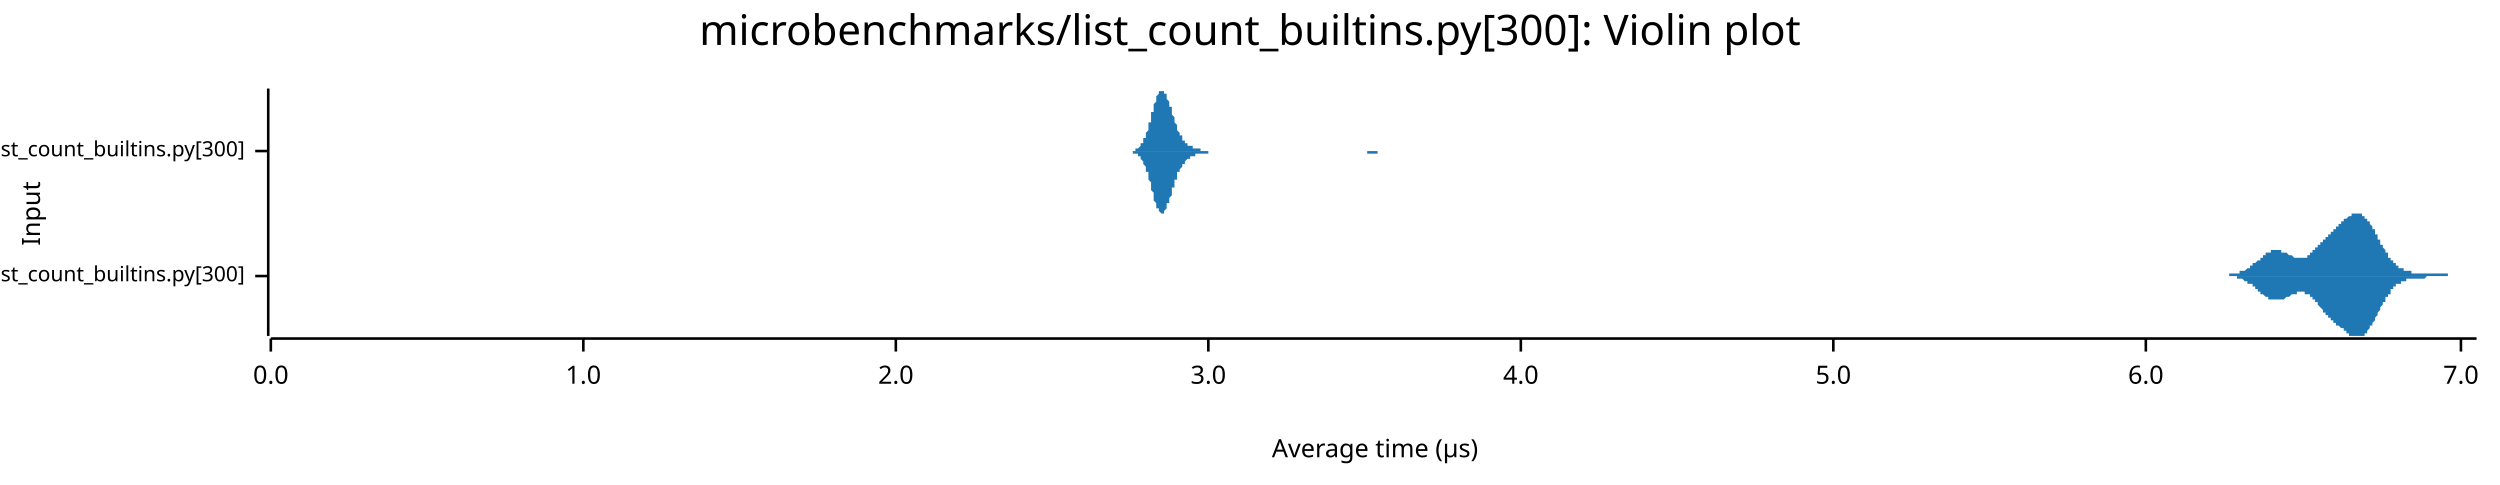
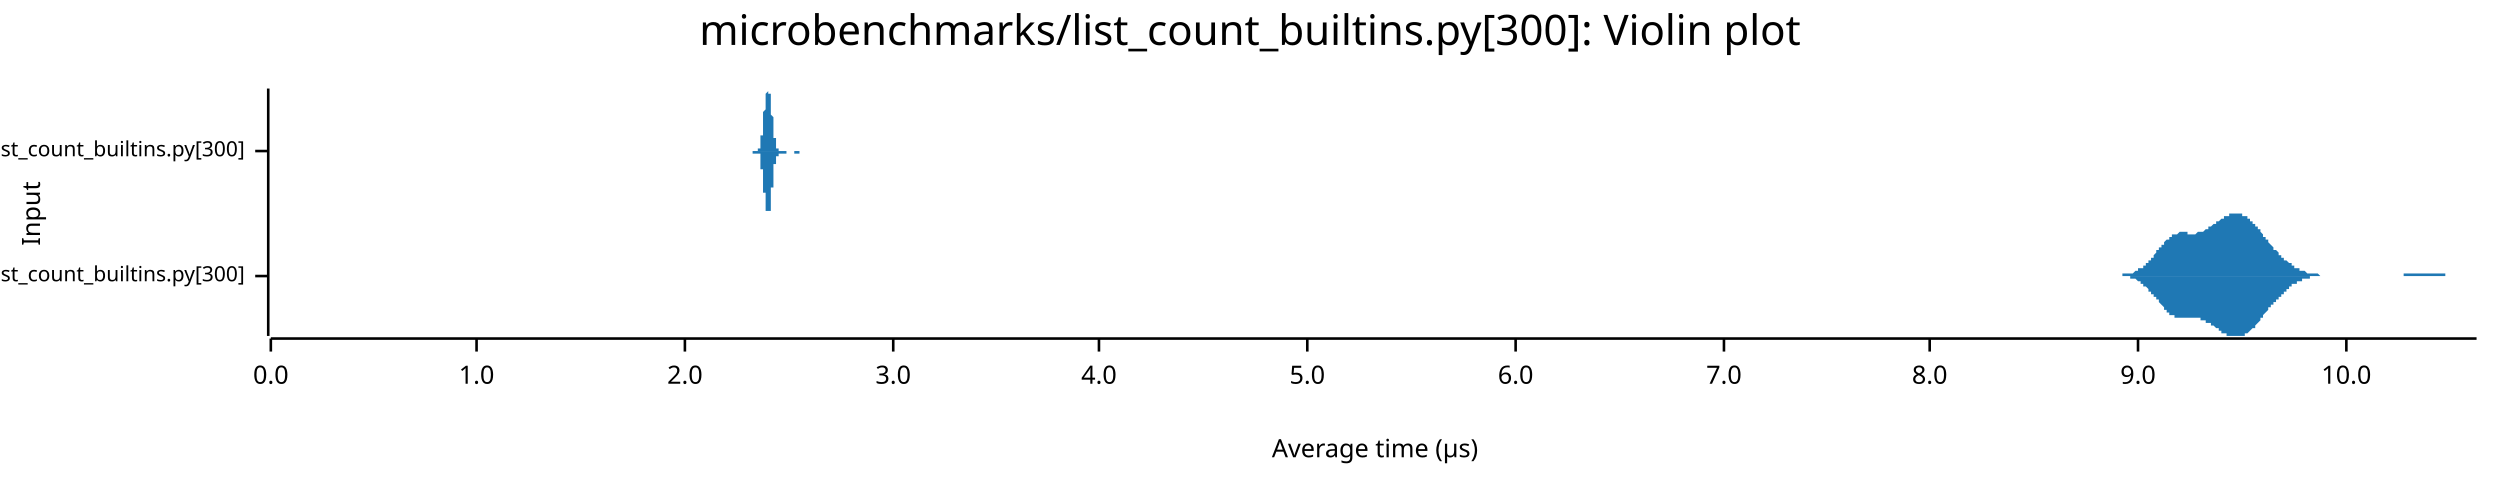
<svg xmlns="http://www.w3.org/2000/svg" width="960" height="186" viewBox="0 0 960 186">
  <text x="480" y="5" dy="0.76em" text-anchor="middle" font-family="sans-serif" font-size="16.129" opacity="1" fill="#000000">
microbenchmarks/list_count_builtins.py[300]: Violin plot
</text>
  <text x="8" y="82" dy="0.76em" text-anchor="middle" font-family="sans-serif" font-size="9.677" opacity="1" fill="#000000" transform="rotate(270, 8, 82)">
Input
</text>
  <text x="528" y="178" dy="-0.5ex" text-anchor="middle" font-family="sans-serif" font-size="9.677" opacity="1" fill="#000000">
Average time (µs)
</text>
  <polyline fill="none" opacity="1" stroke="#000000" stroke-width="1" points="103,34 103,129 " />
  <text x="94" y="106" dy="0.5ex" text-anchor="end" font-family="sans-serif" font-size="8.065" opacity="1" fill="#000000">
microbenchmarks/rustpython/list_count_builtins.py[300]
</text>
  <polyline fill="none" opacity="1" stroke="#000000" stroke-width="1" points="98,106 103,106 " />
  <text x="94" y="58" dy="0.5ex" text-anchor="end" font-family="sans-serif" font-size="8.065" opacity="1" fill="#000000">
microbenchmarks/cpython/list_count_builtins.py[300]
</text>
  <polyline fill="none" opacity="1" stroke="#000000" stroke-width="1" points="98,58 103,58 " />
  <polyline fill="none" opacity="1" stroke="#000000" stroke-width="1" points="104,130 951,130 " />
  <text x="104" y="140" dy="0.76em" text-anchor="middle" font-family="sans-serif" font-size="9.677" opacity="1" fill="#000000">
0.0
</text>
  <polyline fill="none" opacity="1" stroke="#000000" stroke-width="1" points="104,130 104,135 " />
-   <text x="224" y="140" dy="0.76em" text-anchor="middle" font-family="sans-serif" font-size="9.677" opacity="1" fill="#000000">
+   <text x="183" y="140" dy="0.76em" text-anchor="middle" font-family="sans-serif" font-size="9.677" opacity="1" fill="#000000">
1.0
</text>
-   <polyline fill="none" opacity="1" stroke="#000000" stroke-width="1" points="224,130 224,135 " />
-   <text x="344" y="140" dy="0.76em" text-anchor="middle" font-family="sans-serif" font-size="9.677" opacity="1" fill="#000000">
+   <polyline fill="none" opacity="1" stroke="#000000" stroke-width="1" points="183,130 183,135 " />
+   <text x="263" y="140" dy="0.76em" text-anchor="middle" font-family="sans-serif" font-size="9.677" opacity="1" fill="#000000">
2.0
</text>
-   <polyline fill="none" opacity="1" stroke="#000000" stroke-width="1" points="344,130 344,135 " />
-   <text x="464" y="140" dy="0.76em" text-anchor="middle" font-family="sans-serif" font-size="9.677" opacity="1" fill="#000000">
+   <polyline fill="none" opacity="1" stroke="#000000" stroke-width="1" points="263,130 263,135 " />
+   <text x="343" y="140" dy="0.76em" text-anchor="middle" font-family="sans-serif" font-size="9.677" opacity="1" fill="#000000">
3.0
</text>
-   <polyline fill="none" opacity="1" stroke="#000000" stroke-width="1" points="464,130 464,135 " />
-   <text x="584" y="140" dy="0.76em" text-anchor="middle" font-family="sans-serif" font-size="9.677" opacity="1" fill="#000000">
+   <polyline fill="none" opacity="1" stroke="#000000" stroke-width="1" points="343,130 343,135 " />
+   <text x="422" y="140" dy="0.76em" text-anchor="middle" font-family="sans-serif" font-size="9.677" opacity="1" fill="#000000">
4.0
</text>
-   <polyline fill="none" opacity="1" stroke="#000000" stroke-width="1" points="584,130 584,135 " />
-   <text x="704" y="140" dy="0.76em" text-anchor="middle" font-family="sans-serif" font-size="9.677" opacity="1" fill="#000000">
+   <polyline fill="none" opacity="1" stroke="#000000" stroke-width="1" points="422,130 422,135 " />
+   <text x="502" y="140" dy="0.76em" text-anchor="middle" font-family="sans-serif" font-size="9.677" opacity="1" fill="#000000">
5.0
</text>
-   <polyline fill="none" opacity="1" stroke="#000000" stroke-width="1" points="704,130 704,135 " />
-   <text x="824" y="140" dy="0.76em" text-anchor="middle" font-family="sans-serif" font-size="9.677" opacity="1" fill="#000000">
+   <polyline fill="none" opacity="1" stroke="#000000" stroke-width="1" points="502,130 502,135 " />
+   <text x="582" y="140" dy="0.76em" text-anchor="middle" font-family="sans-serif" font-size="9.677" opacity="1" fill="#000000">
6.0
</text>
-   <polyline fill="none" opacity="1" stroke="#000000" stroke-width="1" points="824,130 824,135 " />
-   <text x="945" y="140" dy="0.76em" text-anchor="middle" font-family="sans-serif" font-size="9.677" opacity="1" fill="#000000">
+   <polyline fill="none" opacity="1" stroke="#000000" stroke-width="1" points="582,130 582,135 " />
+   <text x="662" y="140" dy="0.76em" text-anchor="middle" font-family="sans-serif" font-size="9.677" opacity="1" fill="#000000">
7.0
</text>
-   <polyline fill="none" opacity="1" stroke="#000000" stroke-width="1" points="945,130 945,135 " />
-   <polygon opacity="1" fill="#1F78B4" points="850,106 851,106 851,106 851,106 851,106 851,106 852,106 852,106 852,106 852,106 852,106 853,106 853,106 853,106 853,106 853,106 854,106 854,106 854,106 854,106 854,106 855,106 855,106 855,106 855,106 855,106 856,106 856,106 856,105 856,105 856,105 857,105 857,105 857,105 857,105 857,105 858,105 858,105 858,105 858,105 858,105 859,105 859,105 859,105 859,105 859,105 860,105 860,105 860,105 860,105 860,104 861,104 861,104 861,104 861,104 861,104 862,104 862,104 862,104 862,104 862,104 863,103 863,103 863,103 863,103 863,103 864,103 864,103 864,102 864,102 864,102 865,102 865,102 865,102 865,102 865,101 866,101 866,101 866,101 866,101 866,101 867,100 867,100 867,100 867,100 867,100 868,100 868,99 868,99 868,99 868,99 869,99 869,99 869,98 869,98 869,98 870,98 870,98 870,98 870,98 870,97 871,97 871,97 871,97 871,97 871,97 872,97 872,97 872,97 872,97 872,96 873,96 873,96 873,96 873,96 873,96 874,96 874,96 874,96 874,96 874,96 875,96 875,96 875,96 875,96 875,96 876,96 876,96 876,96 876,97 877,97 877,97 877,97 877,97 877,97 878,97 878,97 878,97 878,97 878,97 879,98 879,98 879,98 879,98 879,98 880,98 880,98 880,98 880,98 880,98 881,99 881,99 881,99 881,99 881,99 882,99 882,99 882,99 882,99 882,99 883,99 883,99 883,99 883,99 883,99 884,99 884,99 884,99 884,99 884,99 885,99 885,99 885,99 885,99 885,99 886,99 886,99 886,98 886,98 886,98 887,98 887,98 887,98 887,98 887,97 888,97 888,97 888,97 888,97 888,96 889,96 889,96 889,96 889,96 889,95 890,95 890,95 890,95 890,94 890,94 891,94 891,94 891,94 891,93 891,93 892,93 892,93 892,92 892,92 892,92 893,92 893,91 893,91 893,91 893,91 894,91 894,90 894,90 894,90 894,90 895,90 895,89 895,89 895,89 895,89 896,89 896,88 896,88 896,88 896,88 897,88 897,87 897,87 897,87 897,87 898,87 898,87 898,86 898,86 898,86 899,86 899,86 899,86 899,85 899,85 900,85 900,85 900,85 900,85 900,84 901,84 901,84 901,84 901,84 901,84 902,83 902,83 902,83 902,83 902,83 903,83 903,83 903,83 903,83 903,82 904,82 904,82 904,82 904,82 904,82 905,82 905,82 905,82 905,82 905,82 906,82 906,82 906,82 906,82 906,82 907,82 907,82 907,83 907,83 907,83 908,83 908,83 908,83 908,83 908,84 909,84 909,84 909,84 909,85 909,85 910,85 910,85 910,86 910,86 910,86 911,87 911,87 911,87 911,88 911,88 912,88 912,89 912,89 912,89 912,90 913,90 913,91 913,91 913,91 913,92 914,92 914,92 914,93 914,93 914,94 915,94 915,94 915,95 915,95 915,95 916,96 916,96 916,97 916,97 916,97 917,97 917,98 917,98 917,98 917,99 918,99 918,99 918,100 918,100 918,100 919,100 919,101 919,101 919,101 919,101 920,101 920,102 920,102 920,102 920,102 921,102 921,102 921,103 921,103 921,103 922,103 922,103 922,103 922,103 922,103 923,103 923,104 923,104 923,104 923,104 924,104 924,104 924,104 924,104 924,104 925,104 925,104 925,104 925,104 925,104 926,104 926,104 926,105 926,105 926,105 927,105 927,105 927,105 927,105 927,105 928,105 928,105 928,105 928,105 928,105 929,105 929,105 929,105 929,105 929,105 930,105 930,105 930,105 930,105 930,105 931,105 931,105 931,105 931,105 931,105 932,105 932,105 932,105 932,105 932,105 933,105 933,105 933,105 933,105 933,105 934,105 934,105 934,105 934,105 934,105 935,105 935,105 935,105 935,105 935,105 936,105 936,105 936,105 936,105 936,105 937,105 937,105 937,105 937,105 937,105 938,105 938,105 938,105 938,105 938,105 939,105 939,105 939,105 939,105 939,105 940,105 940,105 940,106 940,106 940,106 941,106 941,106 941,106 941,106 941,106 942,106 942,106 942,106 942,106 942,106 943,106 943,106 943,106 943,106 943,106 944,106 944,106 944,106 944,106 944,106 945,106 945,106 945,106 945,106 945,106 946,106 946,106 946,106 946,106 946,106 947,106 947,106 947,106 947,106 947,106 948,106 948,106 948,106 948,106 948,106 949,106 949,106 949,106 949,106 949,106 950,106 950,106 950,106 950,106 951,106 951,106 850,106 " />
-   <polygon opacity="1" fill="#1F78B4" points="850,106 851,106 851,106 851,106 851,106 851,106 852,106 852,106 852,106 852,106 852,106 853,106 853,106 853,106 853,106 853,106 854,106 854,106 854,106 854,106 854,106 855,106 855,106 855,106 855,106 855,106 856,106 856,106 856,106 856,106 856,106 857,106 857,106 857,106 857,106 857,106 858,106 858,106 858,106 858,106 858,106 859,106 859,107 859,107 859,107 859,107 860,107 860,107 860,107 860,107 860,107 861,107 861,107 861,107 861,107 861,107 862,108 862,108 862,108 862,108 862,108 863,108 863,108 863,108 863,108 863,109 864,109 864,109 864,109 864,109 864,109 865,109 865,110 865,110 865,110 865,110 866,110 866,110 866,111 866,111 866,111 867,111 867,111 867,111 867,112 867,112 868,112 868,112 868,112 868,112 868,113 869,113 869,113 869,113 869,113 869,113 870,114 870,114 870,114 870,114 870,114 871,114 871,114 871,114 871,115 871,115 872,115 872,115 872,115 872,115 872,115 873,115 873,115 873,115 873,115 873,115 874,115 874,115 874,115 874,115 874,115 875,115 875,115 875,115 875,115 875,115 876,115 876,115 876,115 876,115 877,115 877,115 877,115 877,115 877,115 878,114 878,114 878,114 878,114 878,114 879,114 879,114 879,114 879,114 879,114 880,113 880,113 880,113 880,113 880,113 881,113 881,113 881,113 881,113 881,113 882,113 882,113 882,112 882,112 882,112 883,112 883,112 883,112 883,112 883,112 884,112 884,112 884,112 884,112 884,112 885,112 885,113 885,113 885,113 885,113 886,113 886,113 886,113 886,113 886,113 887,113 887,114 887,114 887,114 887,114 888,114 888,114 888,115 888,115 888,115 889,115 889,115 889,116 889,116 889,116 890,116 890,117 890,117 890,117 890,117 891,118 891,118 891,118 891,118 891,118 892,119 892,119 892,119 892,119 892,120 893,120 893,120 893,120 893,121 893,121 894,121 894,121 894,121 894,122 894,122 895,122 895,122 895,122 895,123 895,123 896,123 896,123 896,123 896,124 896,124 897,124 897,124 897,124 897,124 897,125 898,125 898,125 898,125 898,125 898,125 899,126 899,126 899,126 899,126 899,126 900,126 900,127 900,127 900,127 900,127 901,127 901,127 901,128 901,128 901,128 902,128 902,128 902,128 902,128 902,129 903,129 903,129 903,129 903,129 903,129 904,129 904,129 904,129 904,129 904,129 905,129 905,129 905,129 905,129 905,129 906,129 906,129 906,129 906,129 906,129 907,129 907,129 907,129 907,129 907,129 908,129 908,128 908,128 908,128 908,128 909,128 909,127 909,127 909,127 909,127 910,126 910,126 910,126 910,126 910,125 911,125 911,125 911,124 911,124 911,124 912,123 912,123 912,122 912,122 912,122 913,121 913,121 913,121 913,120 913,120 914,119 914,119 914,119 914,118 914,118 915,117 915,117 915,117 915,116 915,116 916,116 916,115 916,115 916,115 916,114 917,114 917,114 917,113 917,113 917,113 918,113 918,112 918,112 918,112 918,111 919,111 919,111 919,111 919,111 919,110 920,110 920,110 920,110 920,110 920,109 921,109 921,109 921,109 921,109 921,109 922,109 922,108 922,108 922,108 922,108 923,108 923,108 923,108 923,108 923,108 924,108 924,108 924,107 924,107 924,107 925,107 925,107 925,107 925,107 925,107 926,107 926,107 926,107 926,107 926,107 927,107 927,107 927,107 927,107 927,107 928,107 928,107 928,107 928,107 928,107 929,107 929,107 929,107 929,107 929,107 930,107 930,107 930,107 930,107 930,107 931,107 931,107 931,107 931,107 931,107 932,106 932,106 932,106 932,106 932,106 933,106 933,106 933,106 933,106 933,106 934,106 934,106 934,106 934,106 934,106 935,106 935,106 935,106 935,106 935,106 936,106 936,106 936,106 936,106 936,106 937,106 937,106 937,106 937,106 937,106 938,106 938,106 938,106 938,106 938,106 939,106 939,106 939,106 939,106 939,106 940,106 940,106 940,106 940,106 940,106 941,106 941,106 941,106 941,106 941,106 942,106 942,106 942,106 942,106 942,106 943,106 943,106 943,106 943,106 943,106 944,106 944,106 944,106 944,106 944,106 945,106 945,106 945,106 945,106 945,106 946,106 946,106 946,106 946,106 946,106 947,106 947,106 947,106 947,106 947,106 948,106 948,106 948,106 948,106 948,106 949,106 949,106 949,106 949,106 949,106 950,106 950,106 950,106 950,106 951,106 951,106 850,106 " />
-   <polygon opacity="1" fill="#1F78B4" points="433,58 433,58 434,58 434,58 434,58 434,58 434,58 435,58 435,58 435,58 435,58 435,58 436,58 436,58 436,58 436,57 437,57 437,57 437,57 437,57 437,57 438,56 438,56 438,56 438,56 438,55 439,55 439,54 439,54 439,54 439,53 440,53 440,52 440,51 440,51 441,50 441,50 441,49 441,48 441,47 442,47 442,46 442,45 442,44 442,43 443,43 443,42 443,41 443,40 443,40 444,39 444,38 444,38 444,37 444,37 445,36 445,36 445,35 445,35 446,35 446,35 446,35 446,34 446,35 447,35 447,35 447,35 447,35 447,36 448,36 448,37 448,37 448,38 448,38 449,39 449,39 449,40 449,41 450,41 450,42 450,43 450,43 450,44 451,45 451,45 451,46 451,47 451,47 452,48 452,48 452,49 452,50 452,50 453,51 453,51 453,51 453,52 454,52 454,53 454,53 454,53 454,54 455,54 455,54 455,54 455,55 455,55 456,55 456,55 456,55 456,56 456,56 457,56 457,56 457,56 457,56 457,56 458,56 458,57 458,57 458,57 459,57 459,57 459,57 459,57 459,57 460,57 460,57 460,57 460,57 460,57 461,57 461,57 461,57 461,58 461,58 462,58 462,58 462,58 462,58 463,58 463,58 463,58 463,58 463,58 464,58 464,58 464,58 464,58 464,58 465,58 465,58 465,58 465,58 465,58 466,58 466,58 466,58 466,58 467,58 467,58 467,58 467,58 467,58 468,58 468,58 468,58 468,58 468,58 469,58 469,58 469,58 469,58 469,58 470,58 470,58 470,58 470,58 471,58 471,58 471,58 471,58 471,58 472,58 472,58 472,58 472,58 472,58 473,58 473,58 473,58 473,58 473,58 474,58 474,58 474,58 474,58 474,58 475,58 475,58 475,58 475,58 476,58 476,58 476,58 476,58 476,58 477,58 477,58 477,58 477,58 477,58 478,58 478,58 478,58 478,58 478,58 479,58 479,58 479,58 479,58 480,58 480,58 480,58 480,58 480,58 481,58 481,58 481,58 481,58 481,58 482,58 482,58 482,58 482,58 482,58 483,58 483,58 483,58 483,58 484,58 484,58 484,58 484,58 484,58 485,58 485,58 485,58 485,58 485,58 486,58 486,58 486,58 486,58 486,58 487,58 487,58 487,58 487,58 487,58 488,58 488,58 488,58 488,58 489,58 489,58 489,58 489,58 489,58 490,58 490,58 490,58 490,58 490,58 491,58 491,58 491,58 491,58 491,58 492,58 492,58 492,58 492,58 493,58 493,58 493,58 493,58 493,58 494,58 494,58 494,58 494,58 494,58 495,58 495,58 495,58 495,58 495,58 496,58 496,58 496,58 496,58 497,58 497,58 497,58 497,58 497,58 498,58 498,58 498,58 498,58 498,58 499,58 499,58 499,58 499,58 499,58 500,58 500,58 500,58 500,58 501,58 501,58 501,58 501,58 501,58 502,58 502,58 502,58 502,58 502,58 503,58 503,58 503,58 503,58 503,58 504,58 504,58 504,58 504,58 504,58 505,58 505,58 505,58 505,58 506,58 506,58 506,58 506,58 506,58 507,58 507,58 507,58 507,58 507,58 508,58 508,58 508,58 508,58 508,58 509,58 509,58 509,58 509,58 510,58 510,58 510,58 510,58 510,58 511,58 511,58 511,58 511,58 511,58 512,58 512,58 512,58 512,58 512,58 513,58 513,58 513,58 513,58 514,58 514,58 514,58 514,58 514,58 515,58 515,58 515,58 515,58 515,58 516,58 516,58 516,58 516,58 516,58 517,58 517,58 517,58 517,58 517,58 518,58 518,58 518,58 518,58 519,58 519,58 519,58 519,58 519,58 520,58 520,58 520,58 520,58 520,58 521,58 521,58 521,58 521,58 521,58 522,58 522,58 522,58 522,58 523,58 523,58 523,58 523,58 523,58 524,58 524,58 524,58 524,58 524,58 525,58 525,58 525,58 525,58 525,58 526,58 526,58 526,58 526,58 527,58 527,58 527,58 527,58 527,58 528,58 528,58 528,58 528,58 528,58 529,58 529,58 529,58 529,58 529,58 530,58 530,58 530,58 530,58 531,58 531,58 531,58 531,58 531,58 532,58 532,58 532,58 532,58 532,58 533,58 533,58 533,58 533,58 533,58 534,58 534,58 534,58 534,58 534,58 535,58 535,58 535,58 535,58 536,58 536,58 536,58 536,58 536,58 537,58 537,58 537,58 537,58 537,58 538,58 538,58 538,58 433,58 " />
-   <polygon opacity="1" fill="#1F78B4" points="433,58 433,58 434,58 434,58 434,58 434,58 434,58 435,58 435,59 435,59 435,59 435,59 436,59 436,59 436,59 436,59 437,59 437,59 437,60 437,60 437,60 438,60 438,60 438,61 438,61 438,61 439,62 439,62 439,62 439,63 439,63 440,64 440,64 440,65 440,66 441,66 441,67 441,68 441,68 441,69 442,70 442,71 442,72 442,72 442,73 443,74 443,75 443,75 443,76 443,77 444,78 444,78 444,79 444,79 444,80 445,80 445,81 445,81 445,81 446,82 446,82 446,82 446,82 446,82 447,82 447,82 447,81 447,81 447,81 448,80 448,80 448,79 448,79 448,78 449,78 449,77 449,77 449,76 450,75 450,75 450,74 450,73 450,72 451,72 451,71 451,70 451,70 451,69 452,69 452,68 452,67 452,67 452,66 453,66 453,65 453,65 453,65 454,64 454,64 454,63 454,63 454,63 455,63 455,62 455,62 455,62 455,62 456,61 456,61 456,61 456,61 456,61 457,61 457,60 457,60 457,60 457,60 458,60 458,60 458,60 458,60 459,60 459,60 459,60 459,60 459,59 460,59 460,59 460,59 460,59 460,59 461,59 461,59 461,59 461,59 461,59 462,59 462,59 462,59 462,59 463,59 463,59 463,59 463,59 463,59 464,59 464,59 464,59 464,58 464,58 465,58 465,58 465,58 465,58 465,58 466,58 466,58 466,58 466,58 467,58 467,58 467,58 467,58 467,58 468,58 468,58 468,58 468,58 468,58 469,58 469,58 469,58 469,58 469,58 470,58 470,58 470,58 470,58 471,58 471,58 471,58 471,58 471,58 472,58 472,58 472,58 472,58 472,58 473,58 473,58 473,58 473,58 473,58 474,58 474,58 474,58 474,58 474,58 475,58 475,58 475,58 475,58 476,58 476,58 476,58 476,58 476,58 477,58 477,58 477,58 477,58 477,58 478,58 478,58 478,58 478,58 478,58 479,58 479,58 479,58 479,58 480,58 480,58 480,58 480,58 480,58 481,58 481,58 481,58 481,58 481,58 482,58 482,58 482,58 482,58 482,58 483,58 483,58 483,58 483,58 484,58 484,58 484,58 484,58 484,58 485,58 485,58 485,58 485,58 485,58 486,58 486,58 486,58 486,58 486,58 487,58 487,58 487,58 487,58 487,58 488,58 488,58 488,58 488,58 489,58 489,58 489,58 489,58 489,58 490,58 490,58 490,58 490,58 490,58 491,58 491,58 491,58 491,58 491,58 492,58 492,58 492,58 492,58 493,58 493,58 493,58 493,58 493,58 494,58 494,58 494,58 494,58 494,58 495,58 495,58 495,58 495,58 495,58 496,58 496,58 496,58 496,58 497,58 497,58 497,58 497,58 497,58 498,58 498,58 498,58 498,58 498,58 499,58 499,58 499,58 499,58 499,58 500,58 500,58 500,58 500,58 501,58 501,58 501,58 501,58 501,58 502,58 502,58 502,58 502,58 502,58 503,58 503,58 503,58 503,58 503,58 504,58 504,58 504,58 504,58 504,58 505,58 505,58 505,58 505,58 506,58 506,58 506,58 506,58 506,58 507,58 507,58 507,58 507,58 507,58 508,58 508,58 508,58 508,58 508,58 509,58 509,58 509,58 509,58 510,58 510,58 510,58 510,58 510,58 511,58 511,58 511,58 511,58 511,58 512,58 512,58 512,58 512,58 512,58 513,58 513,58 513,58 513,58 514,58 514,58 514,58 514,58 514,58 515,58 515,58 515,58 515,58 515,58 516,58 516,58 516,58 516,58 516,58 517,58 517,58 517,58 517,58 517,58 518,58 518,58 518,58 518,58 519,58 519,58 519,58 519,58 519,58 520,58 520,58 520,58 520,58 520,58 521,58 521,58 521,58 521,58 521,58 522,58 522,58 522,58 522,58 523,58 523,58 523,58 523,58 523,58 524,58 524,58 524,58 524,58 524,58 525,58 525,58 525,58 525,58 525,59 526,59 526,59 526,59 526,59 527,59 527,59 527,59 527,59 527,59 528,59 528,59 528,59 528,59 528,59 529,59 529,58 529,58 529,58 529,58 530,58 530,58 530,58 530,58 531,58 531,58 531,58 531,58 531,58 532,58 532,58 532,58 532,58 532,58 533,58 533,58 533,58 533,58 533,58 534,58 534,58 534,58 534,58 534,58 535,58 535,58 535,58 535,58 536,58 536,58 536,58 536,58 536,58 537,58 537,58 537,58 537,58 537,58 538,58 538,58 538,58 433,58 " />
+   <polyline fill="none" opacity="1" stroke="#000000" stroke-width="1" points="662,130 662,135 " />
+   <text x="741" y="140" dy="0.76em" text-anchor="middle" font-family="sans-serif" font-size="9.677" opacity="1" fill="#000000">
+ 8.0
+ </text>
+   <polyline fill="none" opacity="1" stroke="#000000" stroke-width="1" points="741,130 741,135 " />
+   <text x="821" y="140" dy="0.76em" text-anchor="middle" font-family="sans-serif" font-size="9.677" opacity="1" fill="#000000">
+ 9.0
+ </text>
+   <polyline fill="none" opacity="1" stroke="#000000" stroke-width="1" points="821,130 821,135 " />
+   <text x="901" y="140" dy="0.76em" text-anchor="middle" font-family="sans-serif" font-size="9.677" opacity="1" fill="#000000">
+ 10.0
+ </text>
+   <polyline fill="none" opacity="1" stroke="#000000" stroke-width="1" points="901,130 901,135 " />
+   <polygon opacity="1" fill="#1F78B4" points="810,106 810,106 810,106 810,106 811,106 811,106 811,106 812,106 812,106 812,106 812,106 813,106 813,106 813,106 814,106 814,106 814,106 814,106 815,106 815,105 815,105 816,105 816,105 816,105 816,105 817,105 817,105 817,105 818,105 818,105 818,105 818,105 819,105 819,105 819,105 820,104 820,104 820,104 820,104 821,104 821,104 821,104 821,103 822,103 822,103 822,103 823,103 823,102 823,102 823,102 824,102 824,101 824,101 825,101 825,101 825,100 825,100 826,100 826,99 826,99 827,99 827,98 827,98 827,98 828,97 828,97 828,96 829,96 829,96 829,95 829,95 830,95 830,94 830,94 831,94 831,93 831,93 831,93 832,92 832,92 832,92 833,92 833,91 833,91 833,91 834,91 834,91 834,90 834,90 835,90 835,90 835,90 836,90 836,90 836,90 836,90 837,89 837,89 837,89 838,89 838,89 838,89 838,89 839,89 839,89 839,89 840,89 840,89 840,89 840,90 841,90 841,90 841,90 842,90 842,90 842,90 842,90 843,90 843,90 843,90 844,89 844,89 844,89 844,89 845,89 845,89 845,89 845,89 846,89 846,89 846,89 847,88 847,88 847,88 847,88 848,88 848,88 848,87 849,87 849,87 849,87 849,87 850,86 850,86 850,86 851,86 851,86 851,85 851,85 852,85 852,85 852,85 853,84 853,84 853,84 853,84 854,84 854,84 854,83 855,83 855,83 855,83 855,83 856,83 856,83 856,82 857,82 857,82 857,82 857,82 858,82 858,82 858,82 858,82 859,82 859,82 859,82 860,82 860,82 860,82 860,82 861,82 861,82 861,83 862,83 862,83 862,83 862,83 863,83 863,84 863,84 864,84 864,84 864,85 864,85 865,85 865,85 865,86 866,86 866,86 866,87 866,87 867,87 867,88 867,88 868,88 868,89 868,89 868,89 869,90 869,90 869,90 869,91 870,91 870,91 870,92 871,92 871,93 871,93 871,93 872,94 872,94 872,94 873,95 873,95 873,95 873,96 874,96 874,96 874,96 875,97 875,97 875,97 875,98 876,98 876,98 876,99 877,99 877,99 877,99 877,100 878,100 878,100 878,100 879,101 879,101 879,101 879,101 880,101 880,102 880,102 880,102 881,102 881,102 881,103 882,103 882,103 882,103 882,103 883,103 883,104 883,104 884,104 884,104 884,104 884,104 885,104 885,104 885,104 886,105 886,105 886,105 886,105 887,105 887,105 887,105 888,105 888,105 888,105 888,105 889,105 889,105 889,105 890,105 890,105 890,105 890,105 891,106 891,106 891,106 892,106 892,106 892,106 892,106 893,106 893,106 893,106 893,106 894,106 894,106 894,106 895,106 895,106 895,106 895,106 896,106 896,106 896,106 897,106 897,106 897,106 897,106 898,106 898,106 898,106 899,106 899,106 899,106 899,106 900,106 900,106 900,106 901,106 901,106 901,106 901,106 902,106 902,106 902,106 903,106 903,106 903,106 903,106 904,106 904,106 904,106 904,106 905,106 905,106 905,106 906,106 906,106 906,106 906,106 907,106 907,106 907,106 908,106 908,106 908,106 908,106 909,106 909,106 909,106 910,106 910,106 910,106 910,106 911,106 911,106 911,106 912,106 912,106 912,106 912,106 913,106 913,106 913,106 914,106 914,106 914,106 914,106 915,106 915,106 915,106 915,106 916,106 916,106 916,106 917,106 917,106 917,106 917,106 918,106 918,106 918,106 919,106 919,106 919,106 919,106 920,106 920,106 920,106 921,106 921,106 921,106 921,106 922,106 922,106 922,106 923,106 923,106 923,105 923,105 924,105 924,105 924,105 925,105 925,105 925,105 925,105 926,105 926,105 926,105 927,105 927,105 927,105 927,105 928,105 928,105 928,105 928,105 929,105 929,105 929,105 930,105 930,105 930,105 930,105 931,105 931,105 931,105 932,105 932,105 932,105 932,105 933,105 933,105 933,105 934,105 934,105 934,105 934,105 935,105 935,105 935,105 936,105 936,105 936,105 936,105 937,105 937,105 937,105 938,105 938,105 938,105 938,105 939,105 939,105 939,105 939,106 940,106 940,106 940,106 941,106 941,106 941,106 941,106 942,106 942,106 942,106 943,106 943,106 943,106 943,106 944,106 944,106 944,106 945,106 945,106 945,106 945,106 946,106 946,106 946,106 947,106 947,106 947,106 947,106 948,106 948,106 948,106 949,106 949,106 949,106 949,106 950,106 950,106 950,106 951,106 951,106 810,106 " />
+   <polygon opacity="1" fill="#1F78B4" points="810,106 810,106 810,106 810,106 811,106 811,106 811,106 812,106 812,106 812,106 812,106 813,106 813,106 813,106 814,106 814,106 814,106 814,106 815,106 815,106 815,106 816,106 816,106 816,106 816,106 817,106 817,106 817,106 818,106 818,107 818,107 818,107 819,107 819,107 819,107 820,107 820,107 820,107 820,107 821,108 821,108 821,108 821,108 822,108 822,108 822,109 823,109 823,109 823,109 823,110 824,110 824,110 824,110 825,111 825,111 825,111 825,112 826,112 826,112 826,113 827,113 827,113 827,114 827,114 828,114 828,115 828,115 829,115 829,116 829,116 829,116 830,117 830,117 830,117 831,118 831,118 831,118 831,119 832,119 832,119 832,120 833,120 833,120 833,120 833,121 834,121 834,121 834,121 834,121 835,121 835,122 835,122 836,122 836,122 836,122 836,122 837,122 837,122 837,122 838,122 838,122 838,122 838,122 839,122 839,122 839,122 840,122 840,122 840,122 840,122 841,122 841,122 841,122 842,122 842,122 842,122 842,122 843,122 843,122 843,122 844,122 844,122 844,122 844,122 845,122 845,122 845,122 845,123 846,123 846,123 846,123 847,123 847,123 847,123 847,124 848,124 848,124 848,124 849,124 849,124 849,125 849,125 850,125 850,125 850,125 851,126 851,126 851,126 851,126 852,126 852,127 852,127 853,127 853,127 853,127 853,128 854,128 854,128 854,128 855,128 855,128 855,129 855,129 856,129 856,129 856,129 857,129 857,129 857,129 857,129 858,129 858,129 858,129 858,129 859,129 859,129 859,129 860,129 860,129 860,129 860,129 861,129 861,129 861,129 862,129 862,129 862,129 862,128 863,128 863,128 863,128 864,127 864,127 864,127 864,127 865,126 865,126 865,126 866,126 866,125 866,125 866,125 867,124 867,124 867,124 868,123 868,123 868,123 868,122 869,122 869,121 869,121 869,121 870,120 870,120 870,120 871,119 871,119 871,119 871,118 872,118 872,118 872,117 873,117 873,117 873,116 873,116 874,116 874,115 874,115 875,115 875,114 875,114 875,114 876,114 876,113 876,113 877,113 877,112 877,112 877,112 878,112 878,111 878,111 879,111 879,111 879,111 879,110 880,110 880,110 880,110 880,109 881,109 881,109 881,109 882,109 882,109 882,108 882,108 883,108 883,108 883,108 884,108 884,108 884,107 884,107 885,107 885,107 885,107 886,107 886,107 886,107 886,107 887,107 887,107 887,106 888,106 888,106 888,106 888,106 889,106 889,106 889,106 890,106 890,106 890,106 890,106 891,106 891,106 891,106 892,106 892,106 892,106 892,106 893,106 893,106 893,106 893,106 894,106 894,106 894,106 895,106 895,106 895,106 895,106 896,106 896,106 896,106 897,106 897,106 897,106 897,106 898,106 898,106 898,106 899,106 899,106 899,106 899,106 900,106 900,106 900,106 901,106 901,106 901,106 901,106 902,106 902,106 902,106 903,106 903,106 903,106 903,106 904,106 904,106 904,106 904,106 905,106 905,106 905,106 906,106 906,106 906,106 906,106 907,106 907,106 907,106 908,106 908,106 908,106 908,106 909,106 909,106 909,106 910,106 910,106 910,106 910,106 911,106 911,106 911,106 912,106 912,106 912,106 912,106 913,106 913,106 913,106 914,106 914,106 914,106 914,106 915,106 915,106 915,106 915,106 916,106 916,106 916,106 917,106 917,106 917,106 917,106 918,106 918,106 918,106 919,106 919,106 919,106 919,106 920,106 920,106 920,106 921,106 921,106 921,106 921,106 922,106 922,106 922,106 923,106 923,106 923,106 923,106 924,106 924,106 924,106 925,106 925,106 925,106 925,106 926,106 926,106 926,106 927,106 927,106 927,106 927,106 928,106 928,106 928,106 928,106 929,106 929,106 929,106 930,106 930,106 930,106 930,106 931,106 931,106 931,106 932,106 932,106 932,106 932,106 933,106 933,106 933,106 934,106 934,106 934,106 934,106 935,106 935,106 935,106 936,106 936,106 936,106 936,106 937,106 937,106 937,106 938,106 938,106 938,106 938,106 939,106 939,106 939,106 939,106 940,106 940,106 940,106 941,106 941,106 941,106 941,106 942,106 942,106 942,106 943,106 943,106 943,106 943,106 944,106 944,106 944,106 945,106 945,106 945,106 945,106 946,106 946,106 946,106 947,106 947,106 947,106 947,106 948,106 948,106 948,106 949,106 949,106 949,106 949,106 950,106 950,106 950,106 951,106 951,106 810,106 " />
+   <polygon opacity="1" fill="#1F78B4" points="287,58 288,58 288,58 288,58 288,58 288,58 288,58 288,58 288,58 288,58 288,58 288,58 288,58 288,58 288,58 288,58 288,58 288,58 288,58 288,58 288,58 288,58 288,58 288,58 289,58 289,58 289,58 289,58 289,58 289,58 289,58 289,58 289,58 289,58 289,58 289,58 289,58 289,58 289,58 289,58 289,58 289,58 289,58 289,58 289,58 289,58 289,58 289,58 290,58 290,58 290,58 290,58 290,58 290,58 290,58 290,58 290,58 290,58 290,58 290,58 290,58 290,58 290,58 290,58 290,58 290,58 290,58 290,58 290,58 290,58 290,58 291,58 291,58 291,58 291,58 291,58 291,58 291,58 291,58 291,58 291,58 291,58 291,58 291,58 291,58 291,58 291,58 291,58 291,58 291,58 291,57 291,57 291,57 291,57 291,57 292,57 292,57 292,57 292,57 292,57 292,56 292,56 292,56 292,56 292,56 292,56 292,55 292,55 292,55 292,55 292,54 292,54 292,54 292,54 292,53 292,53 292,53 292,52 292,52 293,52 293,51 293,51 293,50 293,50 293,50 293,49 293,49 293,48 293,48 293,48 293,47 293,47 293,46 293,46 293,45 293,45 293,45 293,44 293,44 293,43 293,43 293,43 294,42 294,42 294,41 294,41 294,41 294,40 294,40 294,40 294,39 294,39 294,39 294,38 294,38 294,38 294,38 294,37 294,37 294,37 294,37 294,36 294,36 294,36 294,36 294,36 295,35 295,35 295,35 295,35 295,35 295,35 295,35 295,35 295,35 295,35 295,35 295,34 295,35 295,35 295,35 295,35 295,35 295,35 295,35 295,35 295,35 295,35 295,36 296,36 296,36 296,36 296,37 296,37 296,37 296,38 296,38 296,38 296,39 296,39 296,39 296,40 296,40 296,40 296,41 296,41 296,42 296,42 296,43 296,43 296,43 296,44 296,44 297,45 297,45 297,46 297,46 297,47 297,47 297,47 297,48 297,48 297,49 297,49 297,49 297,50 297,50 297,50 297,51 297,51 297,51 297,52 297,52 297,52 297,53 297,53 297,53 298,53 298,53 298,54 298,54 298,54 298,54 298,54 298,55 298,55 298,55 298,55 298,55 298,55 298,56 298,56 298,56 298,56 298,56 298,56 298,56 298,56 298,56 298,57 299,57 299,57 299,57 299,57 299,57 299,57 299,57 299,57 299,57 299,57 299,57 299,57 299,57 299,57 299,58 299,58 299,58 299,58 299,58 299,58 299,58 299,58 299,58 299,58 300,58 300,58 300,58 300,58 300,58 300,58 300,58 300,58 300,58 300,58 300,58 300,58 300,58 300,58 300,58 300,58 300,58 300,58 300,58 300,58 300,58 300,58 300,58 300,58 301,58 301,58 301,58 301,58 301,58 301,58 301,58 301,58 301,58 301,58 301,58 301,58 301,58 301,58 301,58 301,58 301,58 301,58 301,58 301,58 301,58 301,58 301,58 302,58 302,58 302,58 302,58 302,58 302,58 302,58 302,58 302,58 302,58 302,58 302,58 302,58 302,58 302,58 302,58 302,58 302,58 302,58 302,58 302,58 302,58 302,58 302,58 303,58 303,58 303,58 303,58 303,58 303,58 303,58 303,58 303,58 303,58 303,58 303,58 303,58 303,58 303,58 303,58 303,58 303,58 303,58 303,58 303,58 303,58 303,58 304,58 304,58 304,58 304,58 304,58 304,58 304,58 304,58 304,58 304,58 304,58 304,58 304,58 304,58 304,58 304,58 304,58 304,58 304,58 304,58 304,58 304,58 304,58 304,58 305,58 305,58 305,58 305,58 305,58 305,58 305,58 305,58 305,58 305,58 305,58 305,58 305,58 305,58 305,58 305,58 305,58 305,58 305,58 305,58 305,58 305,58 305,58 305,58 306,58 306,58 306,58 306,58 306,58 306,58 306,58 306,58 306,58 306,58 306,58 306,58 306,58 306,58 306,58 306,58 306,58 306,58 306,58 306,58 306,58 306,58 306,58 307,58 307,58 307,58 307,58 307,58 307,58 307,58 307,58 307,58 307,58 307,58 307,58 307,58 307,58 307,58 307,58 307,58 307,58 307,58 307,58 307,58 307,58 307,58 307,58 308,58 308,58 308,58 308,58 308,58 308,58 308,58 308,58 308,58 308,58 308,58 308,58 308,58 308,58 308,58 308,58 308,58 308,58 308,58 308,58 308,58 308,58 308,58 309,58 309,58 309,58 309,58 309,58 287,58 " />
+   <polygon opacity="1" fill="#1F78B4" points="287,58 288,58 288,58 288,58 288,58 288,58 288,58 288,58 288,58 288,58 288,58 288,58 288,58 288,58 288,58 288,58 288,58 288,58 288,58 288,58 288,58 288,58 288,58 288,58 289,58 289,58 289,58 289,58 289,58 289,58 289,58 289,58 289,58 289,58 289,58 289,59 289,59 289,59 289,59 289,59 289,59 289,59 289,59 289,59 289,59 289,59 289,59 289,59 290,59 290,59 290,59 290,59 290,59 290,59 290,59 290,59 290,59 290,59 290,59 290,59 290,59 290,59 290,59 290,59 290,59 290,59 290,59 290,59 290,59 290,59 290,59 291,59 291,59 291,59 291,59 291,59 291,59 291,59 291,59 291,59 291,59 291,59 291,59 291,59 291,59 291,59 291,59 291,59 291,59 291,59 291,59 291,59 291,59 291,59 291,59 292,59 292,60 292,60 292,60 292,60 292,60 292,60 292,60 292,61 292,61 292,61 292,61 292,61 292,62 292,62 292,62 292,62 292,63 292,63 292,63 292,64 292,64 292,64 292,65 293,65 293,65 293,66 293,66 293,66 293,67 293,67 293,68 293,68 293,68 293,69 293,69 293,70 293,70 293,71 293,71 293,71 293,72 293,72 293,73 293,73 293,74 293,74 294,74 294,75 294,75 294,75 294,76 294,76 294,77 294,77 294,77 294,78 294,78 294,78 294,78 294,79 294,79 294,79 294,79 294,80 294,80 294,80 294,80 294,81 294,81 294,81 295,81 295,81 295,81 295,82 295,82 295,82 295,82 295,82 295,82 295,82 295,82 295,82 295,82 295,82 295,82 295,82 295,82 295,82 295,82 295,81 295,81 295,81 295,81 296,81 296,80 296,80 296,80 296,80 296,79 296,79 296,79 296,78 296,78 296,78 296,77 296,77 296,76 296,76 296,76 296,75 296,75 296,74 296,74 296,73 296,73 296,73 296,72 297,72 297,71 297,71 297,70 297,70 297,70 297,69 297,69 297,68 297,68 297,68 297,67 297,67 297,66 297,66 297,66 297,65 297,65 297,65 297,65 297,64 297,64 297,64 297,63 298,63 298,63 298,63 298,63 298,62 298,62 298,62 298,62 298,62 298,62 298,61 298,61 298,61 298,61 298,61 298,61 298,61 298,60 298,60 298,60 298,60 298,60 298,60 299,60 299,60 299,60 299,60 299,60 299,59 299,59 299,59 299,59 299,59 299,59 299,59 299,59 299,59 299,59 299,59 299,59 299,59 299,59 299,59 299,59 299,59 299,59 299,59 300,59 300,59 300,59 300,59 300,59 300,59 300,59 300,59 300,59 300,59 300,59 300,59 300,59 300,59 300,59 300,59 300,59 300,59 300,59 300,59 300,59 300,59 300,59 300,59 301,59 301,59 301,59 301,59 301,59 301,59 301,59 301,59 301,59 301,59 301,59 301,59 301,59 301,59 301,59 301,59 301,59 301,59 301,59 301,59 301,59 301,59 301,59 302,59 302,58 302,58 302,58 302,58 302,58 302,58 302,58 302,58 302,58 302,58 302,58 302,58 302,58 302,58 302,58 302,58 302,58 302,58 302,58 302,58 302,58 302,58 302,58 303,58 303,58 303,58 303,58 303,58 303,58 303,58 303,58 303,58 303,58 303,58 303,58 303,58 303,58 303,58 303,58 303,58 303,58 303,58 303,58 303,58 303,58 303,58 304,58 304,58 304,58 304,58 304,58 304,58 304,58 304,58 304,58 304,58 304,58 304,58 304,58 304,58 304,58 304,58 304,58 304,58 304,58 304,58 304,58 304,58 304,58 304,58 305,58 305,58 305,58 305,58 305,58 305,58 305,58 305,58 305,58 305,58 305,58 305,58 305,58 305,58 305,58 305,58 305,58 305,58 305,58 305,58 305,58 305,58 305,59 305,59 306,59 306,59 306,59 306,59 306,59 306,59 306,59 306,59 306,59 306,59 306,59 306,59 306,59 306,59 306,59 306,59 306,59 306,59 306,59 306,59 306,59 306,59 306,59 307,59 307,59 307,59 307,59 307,59 307,59 307,59 307,59 307,59 307,59 307,59 307,59 307,59 307,59 307,59 307,59 307,58 307,58 307,58 307,58 307,58 307,58 307,58 307,58 308,58 308,58 308,58 308,58 308,58 308,58 308,58 308,58 308,58 308,58 308,58 308,58 308,58 308,58 308,58 308,58 308,58 308,58 308,58 308,58 308,58 308,58 308,58 309,58 309,58 309,58 309,58 309,58 287,58 " />
</svg>
